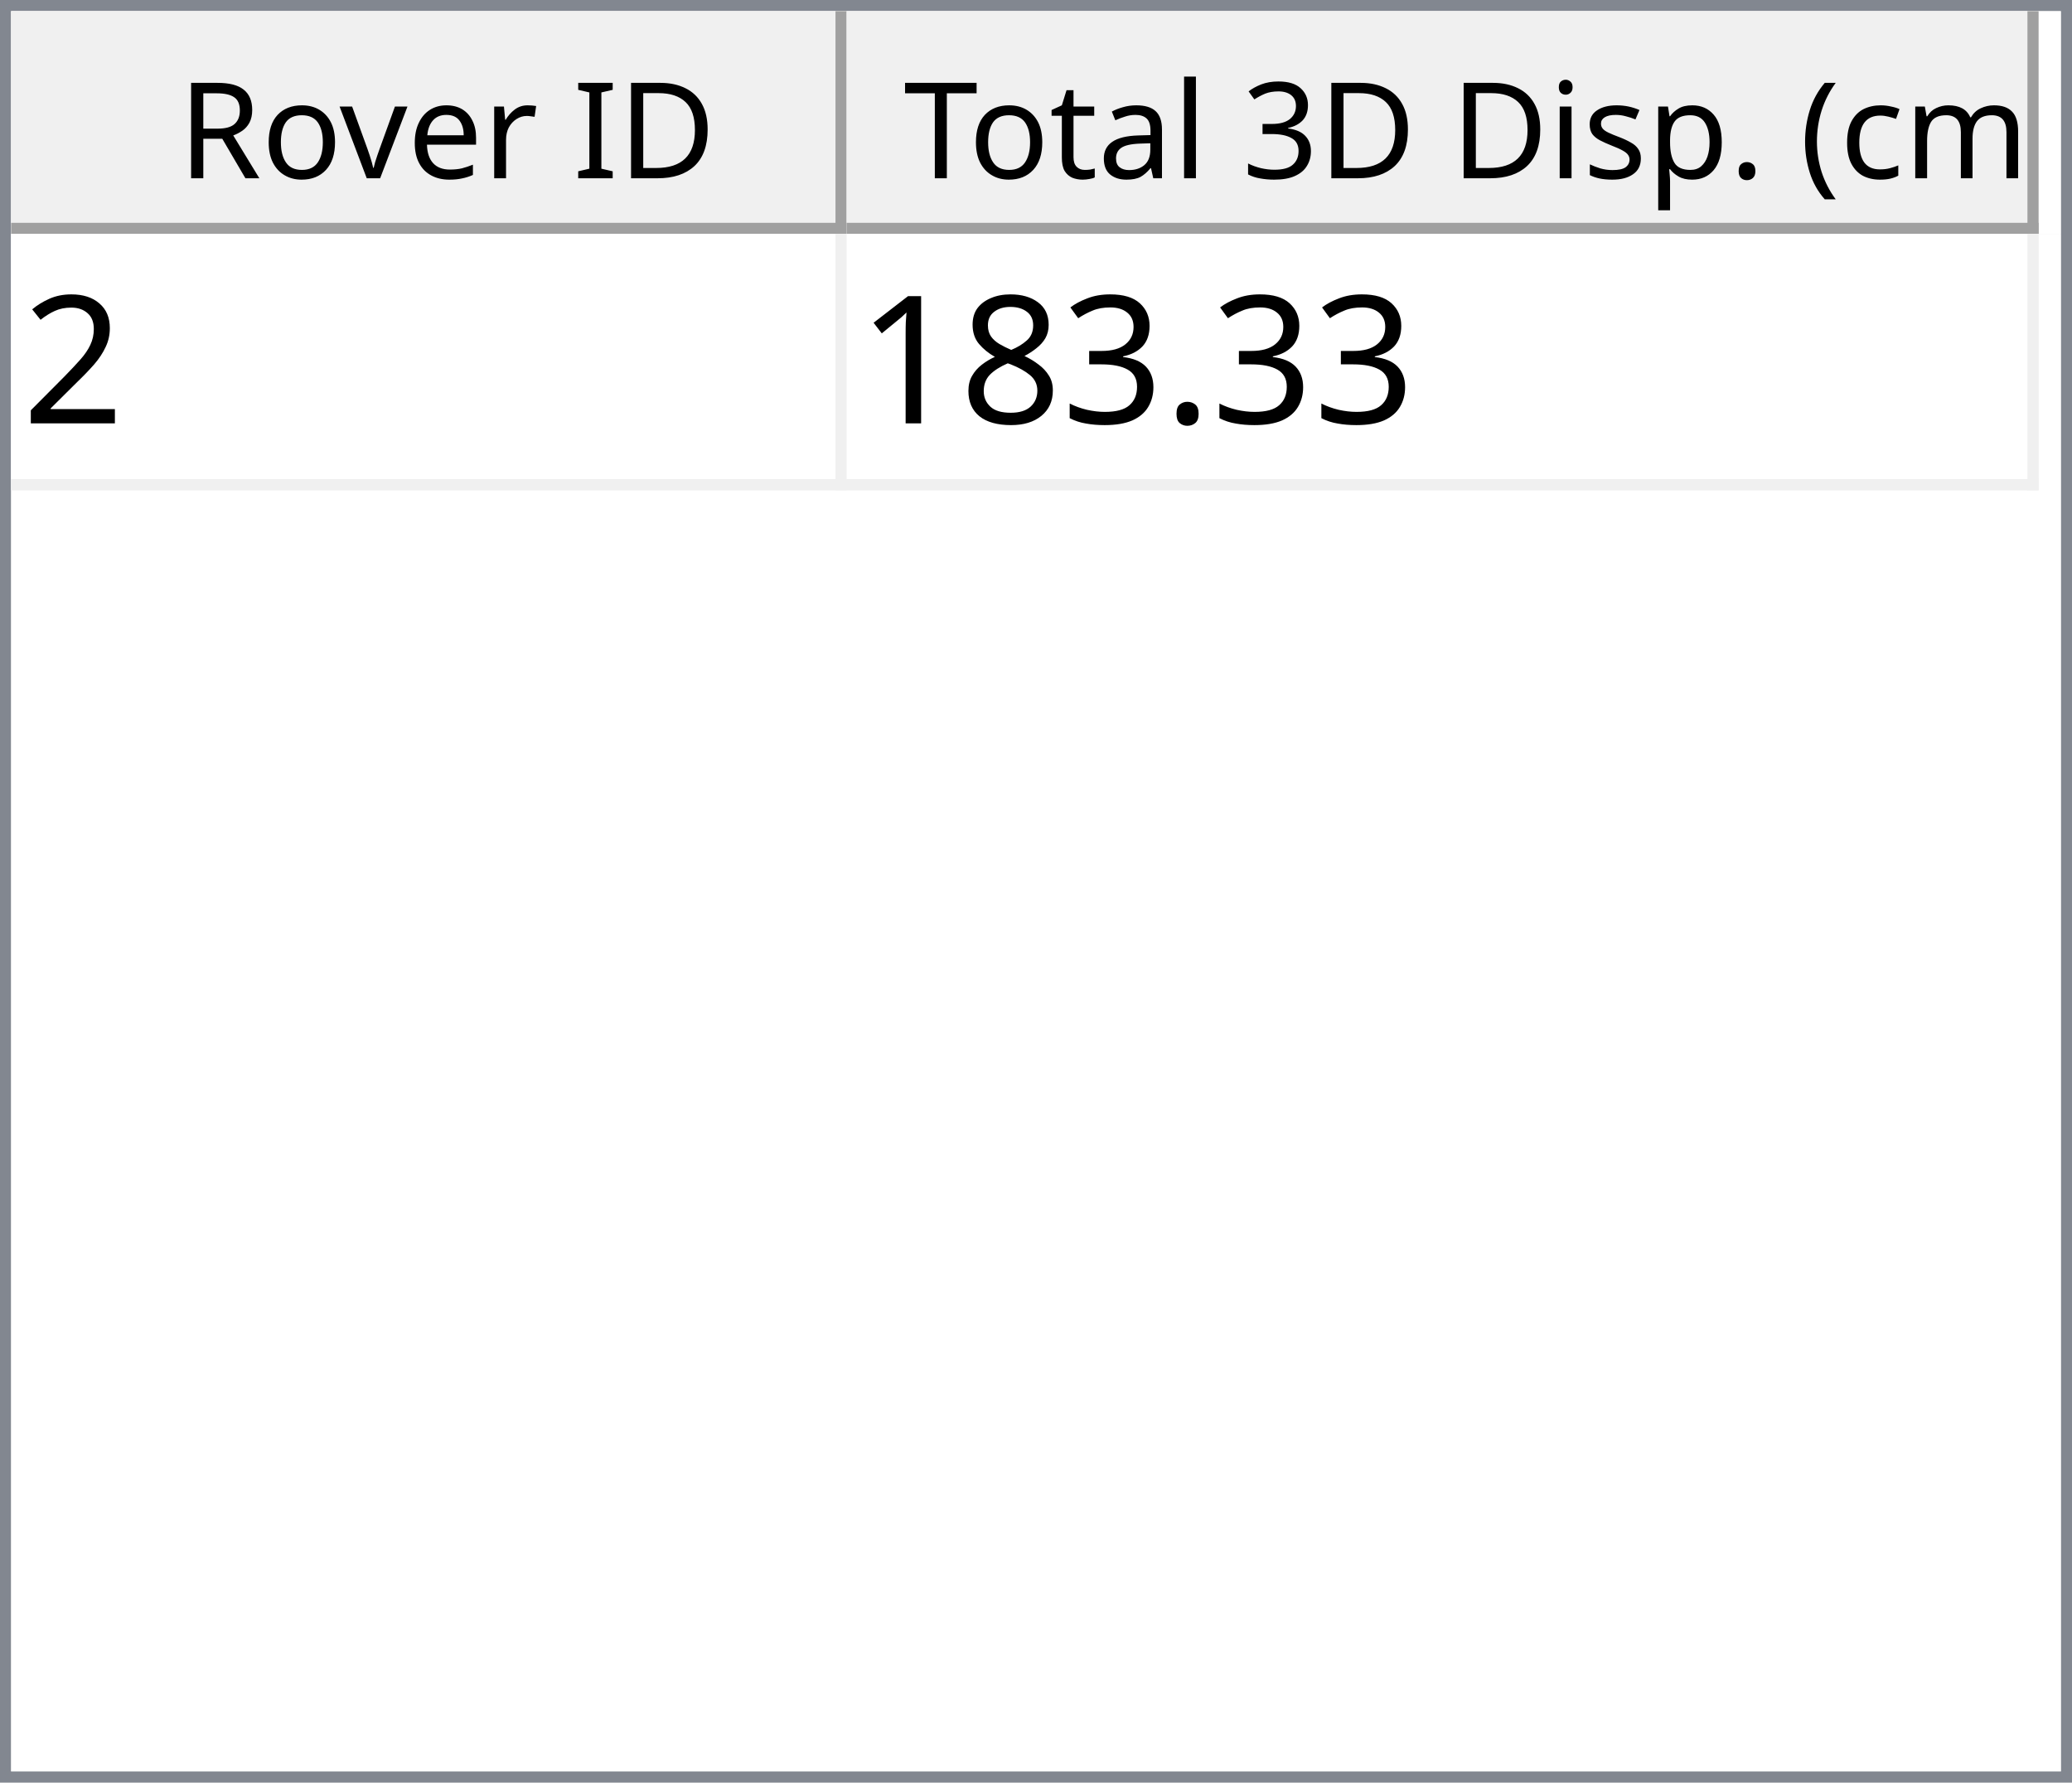
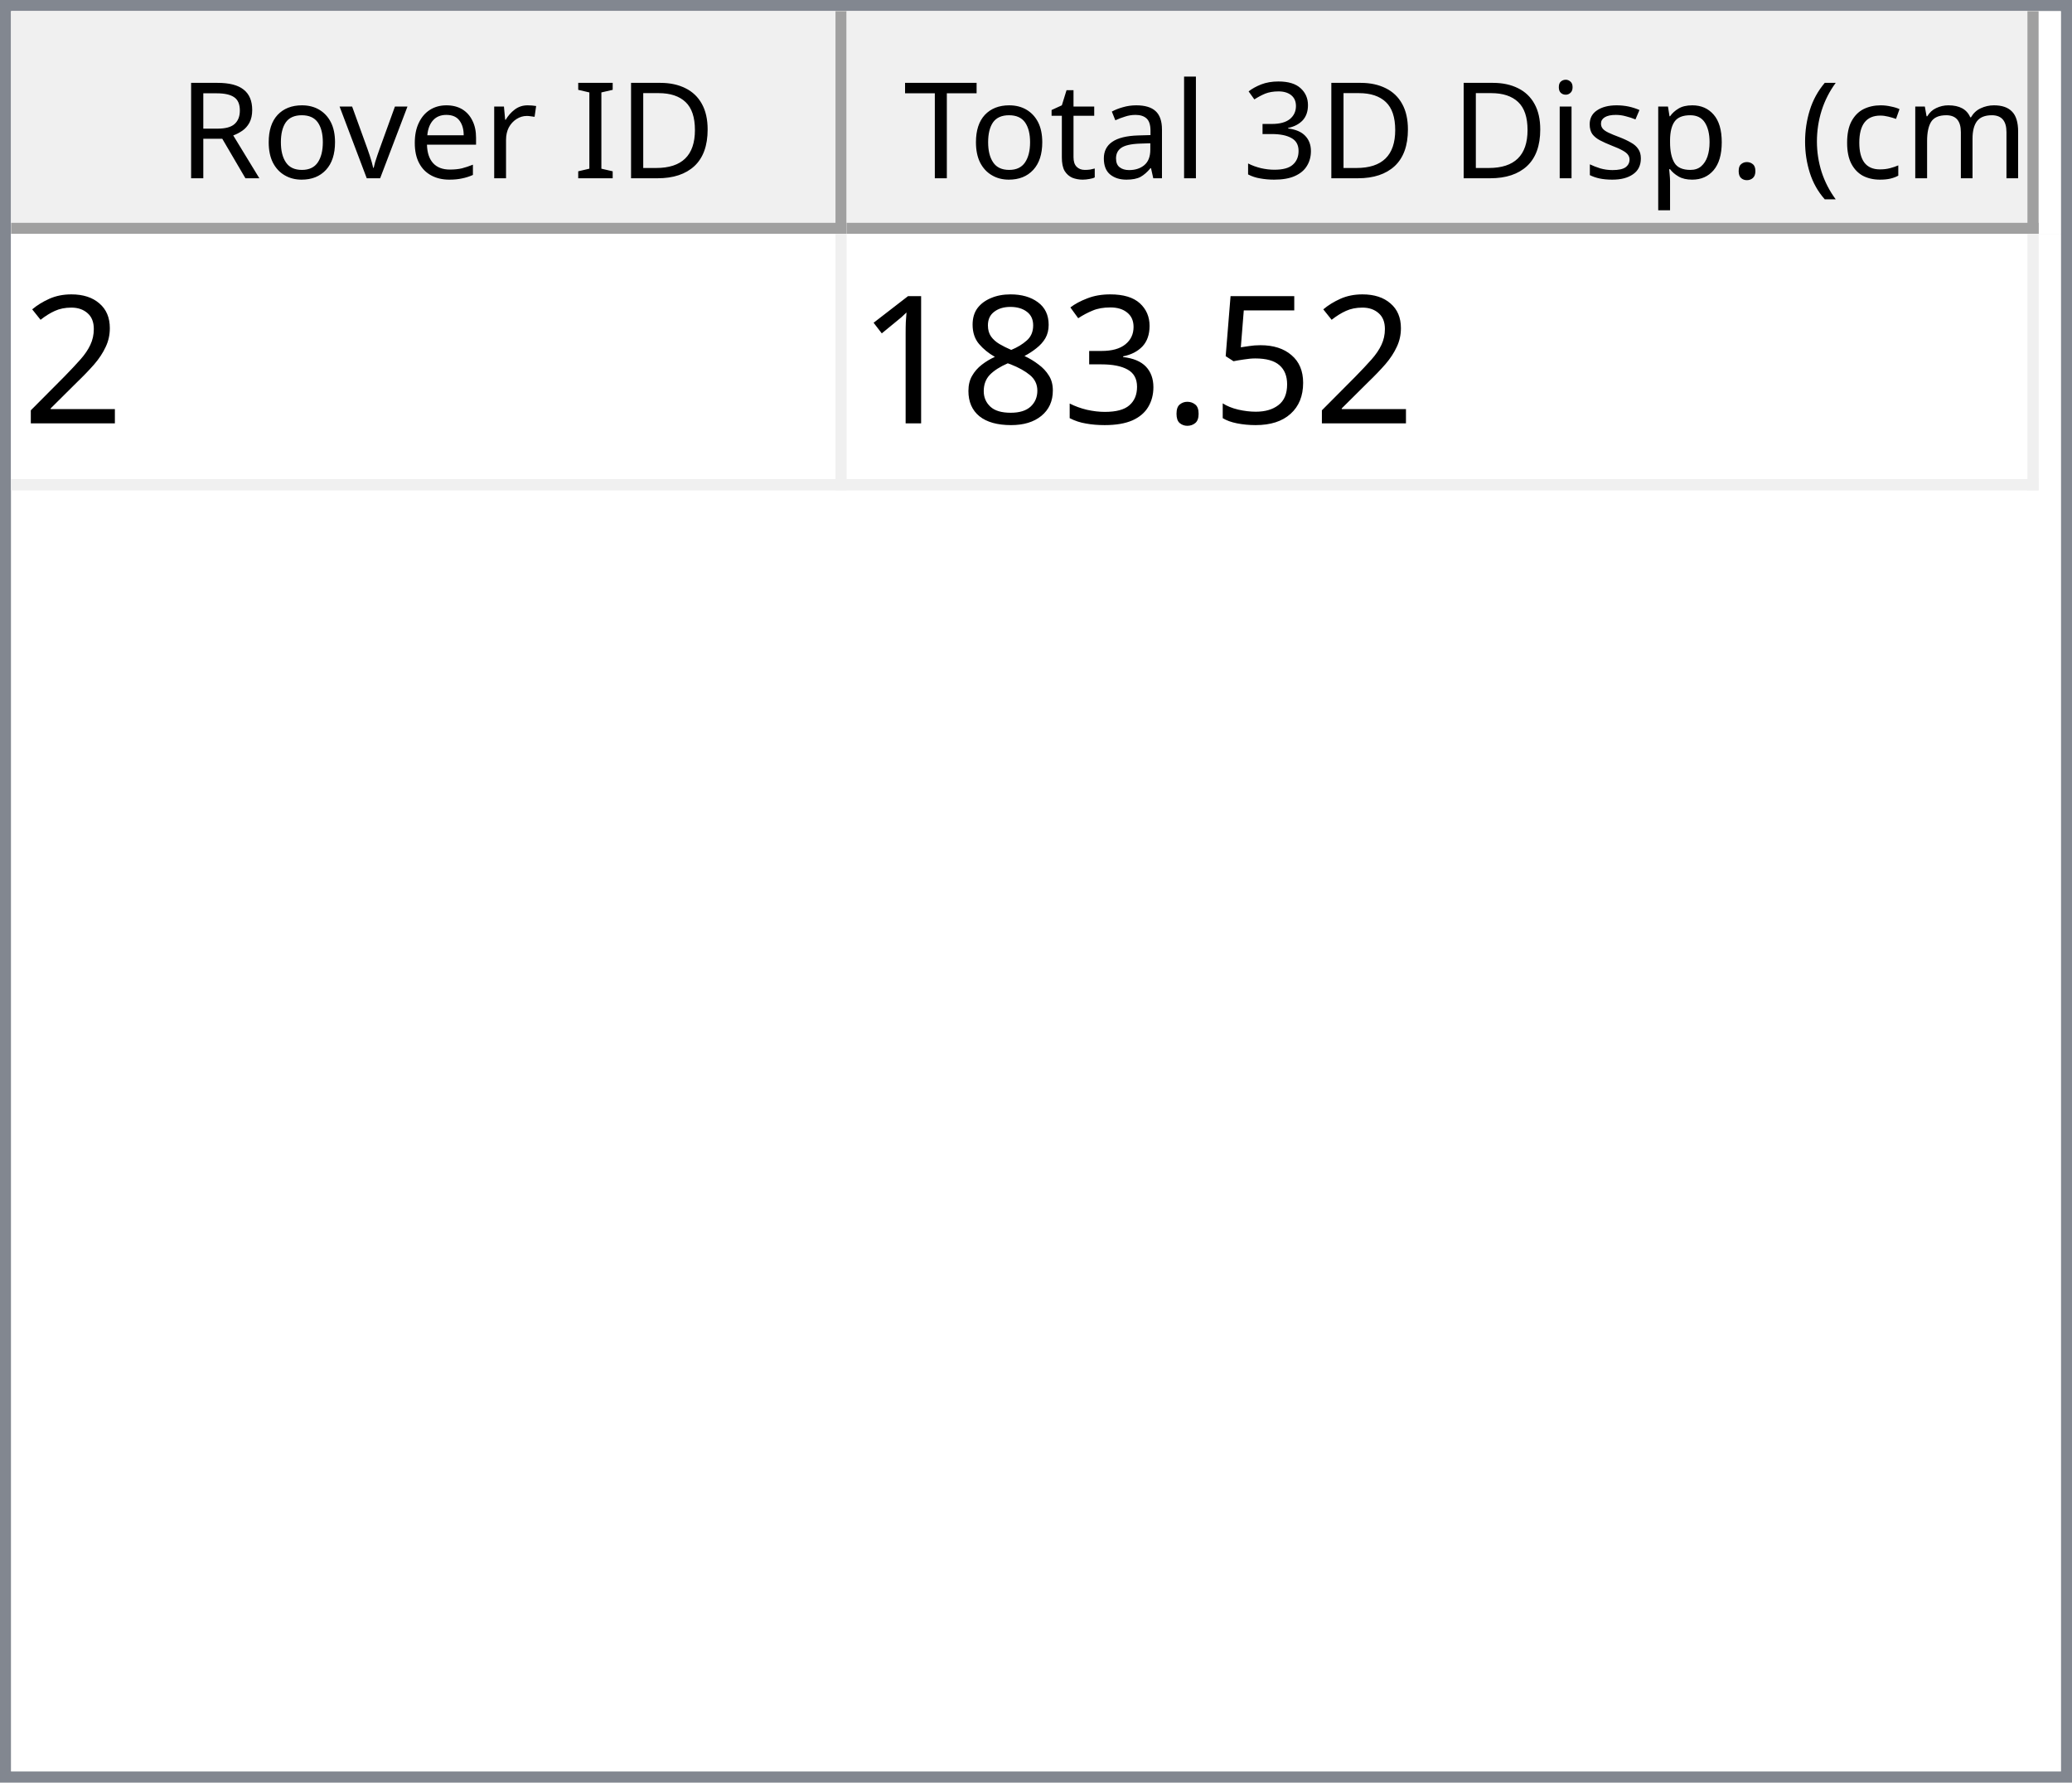
<svg xmlns="http://www.w3.org/2000/svg" style="fill-opacity:1; color-rendering:auto; color-interpolation:auto; text-rendering:auto; stroke:black; stroke-linecap:square; stroke-miterlimit:10; shape-rendering:auto; stroke-opacity:1; fill:black; stroke-dasharray:none; font-weight:normal; stroke-width:1; font-family:'Dialog'; font-style:normal; stroke-linejoin:miter; font-size:12px; stroke-dashoffset:0; image-rendering:auto;" width="186" height="160">
  <defs id="genericDefs" />
  <g>
    <defs id="defs1">
      <clipPath clipPathUnits="userSpaceOnUse" id="clipPath1">
        <path d="M0 0 L186 0 L186 160 L0 160 L0 0 Z" />
      </clipPath>
      <clipPath clipPathUnits="userSpaceOnUse" id="clipPath2">
        <path d="M0 0 L0 160 L186 160 L186 0 Z" />
      </clipPath>
      <clipPath clipPathUnits="userSpaceOnUse" id="clipPath3">
        <path d="M0 0 L0 20 L184 20 L184 0 Z" />
      </clipPath>
      <clipPath clipPathUnits="userSpaceOnUse" id="clipPath4">
        <path d="M0 0 L0 20 L75 20 L75 0 Z" />
      </clipPath>
      <clipPath clipPathUnits="userSpaceOnUse" id="clipPath5">
        <path d="M1 1 L1 19 L74 19 L74 1 Z" />
      </clipPath>
      <clipPath clipPathUnits="userSpaceOnUse" id="clipPath6">
        <path d="M0 0 L0 18 L73 18 L73 0 Z" />
      </clipPath>
      <clipPath clipPathUnits="userSpaceOnUse" id="clipPath7">
        <path d="M-0.5 -0.5 L-0.5 19.5 L74.5 19.5 L74.5 -0.5 Z" />
      </clipPath>
      <clipPath clipPathUnits="userSpaceOnUse" id="clipPath8">
        <path d="M0 0 L0 20 L107 20 L107 0 Z" />
      </clipPath>
      <clipPath clipPathUnits="userSpaceOnUse" id="clipPath9">
        <path d="M1 1 L1 19 L106 19 L106 1 Z" />
      </clipPath>
      <clipPath clipPathUnits="userSpaceOnUse" id="clipPath10">
        <path d="M0 0 L0 18 L105 18 L105 0 Z" />
      </clipPath>
      <clipPath clipPathUnits="userSpaceOnUse" id="clipPath11">
        <path d="M-0.5 -0.5 L-0.5 19.5 L106.5 19.5 L106.5 -0.5 Z" />
      </clipPath>
      <clipPath clipPathUnits="userSpaceOnUse" id="clipPath12">
        <path d="M0 0 L0 138 L184 138 L184 0 Z" />
      </clipPath>
      <clipPath clipPathUnits="userSpaceOnUse" id="clipPath13">
        <path d="M0 0 L0 23 L182 23 L182 0 Z" />
      </clipPath>
      <clipPath clipPathUnits="userSpaceOnUse" id="clipPath14">
        <path d="M-0.5 -0.5 L-0.5 22.5 L181.5 22.5 L181.5 -0.5 Z" />
      </clipPath>
      <clipPath clipPathUnits="userSpaceOnUse" id="clipPath15">
        <path d="M0 0 L0 22 L74 22 L74 0 Z" />
      </clipPath>
      <clipPath clipPathUnits="userSpaceOnUse" id="clipPath16">
        <path d="M0 0 L0 22 L106 22 L106 0 Z" />
      </clipPath>
      <font horiz-adv-x="64.551" id="font1">
        <font-face ascent="107.91" descent="25.098" units-per-em="100" style="font-style:normal; font-family:Segoe UI; font-weight:normal;" />
        <missing-glyph horiz-adv-x="64.551" d="M8.109 0 L8.109 68.266 L56.453 68.266 L56.453 0 L8.109 0 ZM15.328 7.234 L49.219 7.234 L49.219 61.031 L15.328 61.031 L15.328 7.234 Z" />
        <glyph unicode="D" horiz-adv-x="70.117" d="M9.188 0 L9.188 70.016 L28.516 70.016 Q65.531 70.016 65.531 35.891 Q65.531 19.672 55.25 9.836 Q44.969 0 27.734 0 L9.188 0 ZM17.391 62.594 L17.391 7.422 L27.828 7.422 Q41.609 7.422 49.273 14.797 Q56.938 22.172 56.938 35.688 Q56.938 62.594 28.328 62.594 L17.391 62.594 Z" />
        <glyph unicode="I" horiz-adv-x="26.611" d="M17.391 0 L9.188 0 L9.188 70.016 L17.391 70.016 L17.391 0 Z" />
        <glyph unicode=" " horiz-adv-x="27.393" d="" />
        <glyph unicode="r" horiz-adv-x="34.766" d="M34.188 41.891 Q32.078 43.5 28.125 43.5 Q23 43.5 19.555 38.672 Q16.109 33.844 16.109 25.484 L16.109 0 L8.109 0 L8.109 50 L16.109 50 L16.109 39.703 L16.312 39.703 Q18.016 44.969 21.531 47.922 Q25.047 50.875 29.391 50.875 Q32.516 50.875 34.188 50.203 L34.188 41.891 Z" />
        <glyph unicode="e" horiz-adv-x="52.295" d="M48.297 23 L12.984 23 Q13.188 14.656 17.484 10.109 Q21.781 5.562 29.297 5.562 Q37.75 5.562 44.828 11.141 L44.828 3.609 Q38.234 -1.172 27.391 -1.172 Q16.797 -1.172 10.742 5.641 Q4.688 12.453 4.688 24.812 Q4.688 36.469 11.305 43.82 Q17.922 51.172 27.734 51.172 Q37.547 51.172 42.922 44.828 Q48.297 38.484 48.297 27.203 L48.297 23 ZM40.094 29.781 Q40.047 36.719 36.75 40.578 Q33.453 44.438 27.594 44.438 Q21.922 44.438 17.969 40.383 Q14.016 36.328 13.094 29.781 L40.094 29.781 Z" />
        <glyph unicode="v" horiz-adv-x="47.9" d="M47.406 50 L27.484 0 L19.625 0 L0.688 50 L9.469 50 L22.172 13.672 Q23.578 9.672 23.922 6.688 L24.125 6.688 Q24.609 10.453 25.688 13.484 L38.969 50 L47.406 50 Z" />
        <glyph unicode="o" horiz-adv-x="58.594" d="M29 -1.172 Q17.922 -1.172 11.305 5.836 Q4.688 12.844 4.688 24.422 Q4.688 37.016 11.57 44.094 Q18.453 51.172 30.172 51.172 Q41.359 51.172 47.633 44.289 Q53.906 37.406 53.906 25.203 Q53.906 13.234 47.141 6.031 Q40.375 -1.172 29 -1.172 ZM29.594 44.438 Q21.875 44.438 17.383 39.188 Q12.891 33.938 12.891 24.703 Q12.891 15.828 17.43 10.695 Q21.969 5.562 29.594 5.562 Q37.359 5.562 41.531 10.594 Q45.703 15.625 45.703 24.906 Q45.703 34.281 41.531 39.359 Q37.359 44.438 29.594 44.438 Z" />
        <glyph unicode="R" horiz-adv-x="59.814" d="M59.375 0 L49.609 0 L37.891 19.625 Q36.281 22.359 34.766 24.289 Q33.25 26.219 31.664 27.438 Q30.078 28.656 28.25 29.219 Q26.422 29.781 24.125 29.781 L17.391 29.781 L17.391 0 L9.188 0 L9.188 70.016 L30.078 70.016 Q34.672 70.016 38.555 68.867 Q42.438 67.719 45.289 65.375 Q48.141 63.031 49.758 59.547 Q51.375 56.062 51.375 51.375 Q51.375 47.703 50.273 44.656 Q49.172 41.609 47.148 39.211 Q45.125 36.812 42.266 35.133 Q39.406 33.453 35.844 32.516 L35.844 32.328 Q37.594 31.547 38.891 30.547 Q40.188 29.547 41.359 28.18 Q42.531 26.812 43.68 25.078 Q44.828 23.344 46.234 21.047 L59.375 0 ZM17.391 62.594 L17.391 37.203 L28.516 37.203 Q31.594 37.203 34.203 38.133 Q36.812 39.062 38.719 40.797 Q40.625 42.531 41.703 45.047 Q42.781 47.562 42.781 50.688 Q42.781 56.297 39.141 59.445 Q35.5 62.594 28.609 62.594 L17.391 62.594 Z" />
        <glyph unicode=")" horiz-adv-x="30.176" d="M8.297 -15.922 L1.172 -15.922 Q16.406 2.344 16.406 26.812 Q16.406 51.469 1.078 70.016 L8.297 70.016 Q23.531 52.156 23.531 26.703 Q23.531 1.375 8.297 -15.922 Z" />
        <glyph unicode="m" horiz-adv-x="86.133" d="M79.109 0 L71.094 0 L71.094 28.719 Q71.094 37.016 68.531 40.727 Q65.969 44.438 59.906 44.438 Q54.781 44.438 51.195 39.75 Q47.609 35.062 47.609 28.516 L47.609 0 L39.594 0 L39.594 29.688 Q39.594 44.438 28.219 44.438 Q22.953 44.438 19.531 40.016 Q16.109 35.594 16.109 28.516 L16.109 0 L8.109 0 L8.109 50 L16.109 50 L16.109 42.094 L16.312 42.094 Q21.625 51.172 31.844 51.172 Q36.969 51.172 40.773 48.312 Q44.578 45.453 46 40.828 Q51.562 51.172 62.594 51.172 Q79.109 51.172 79.109 30.812 L79.109 0 Z" />
        <glyph unicode="c" horiz-adv-x="46.191" d="M42.188 2.297 Q36.422 -1.172 28.516 -1.172 Q17.828 -1.172 11.258 5.789 Q4.688 12.75 4.688 23.828 Q4.688 36.188 11.766 43.68 Q18.844 51.172 30.672 51.172 Q37.25 51.172 42.281 48.734 L42.281 40.531 Q36.719 44.438 30.375 44.438 Q22.703 44.438 17.797 38.945 Q12.891 33.453 12.891 24.516 Q12.891 15.719 17.508 10.641 Q22.125 5.562 29.891 5.562 Q36.422 5.562 42.188 9.906 L42.188 2.297 Z" />
        <glyph unicode="(" horiz-adv-x="30.176" d="M29.109 -15.922 L21.969 -15.922 Q6.844 1.375 6.844 26.703 Q6.844 52.156 21.969 70.016 L29.203 70.016 Q13.875 51.469 13.875 26.812 Q13.875 2.344 29.109 -15.922 Z" />
        <glyph unicode="." horiz-adv-x="21.68" d="M10.891 -1.078 Q8.641 -1.078 7.055 0.539 Q5.469 2.156 5.469 4.391 Q5.469 6.641 7.055 8.273 Q8.641 9.906 10.891 9.906 Q13.188 9.906 14.797 8.273 Q16.406 6.641 16.406 4.391 Q16.406 2.156 14.797 0.539 Q13.188 -1.078 10.891 -1.078 Z" />
        <glyph unicode="p" horiz-adv-x="58.789" d="M16.312 7.234 L16.109 7.234 L16.109 -23 L8.109 -23 L8.109 50 L16.109 50 L16.109 41.219 L16.312 41.219 Q22.219 51.172 33.594 51.172 Q43.266 51.172 48.688 44.461 Q54.109 37.75 54.109 26.469 Q54.109 13.922 48 6.375 Q41.891 -1.172 31.297 -1.172 Q21.578 -1.172 16.312 7.234 ZM16.109 27.391 L16.109 20.406 Q16.109 14.203 20.141 9.883 Q24.172 5.562 30.375 5.562 Q37.641 5.562 41.773 11.133 Q45.906 16.703 45.906 26.609 Q45.906 34.969 42.047 39.703 Q38.188 44.438 31.594 44.438 Q24.609 44.438 20.359 39.578 Q16.109 34.719 16.109 27.391 Z" />
        <glyph unicode="s" horiz-adv-x="42.432" d="M5.078 1.812 L5.078 10.406 Q11.625 5.562 19.484 5.562 Q30.031 5.562 30.031 12.594 Q30.031 14.594 29.125 15.992 Q28.219 17.391 26.68 18.461 Q25.141 19.531 23.07 20.383 Q21 21.234 18.609 22.172 Q15.281 23.484 12.766 24.828 Q10.25 26.172 8.57 27.859 Q6.891 29.547 6.031 31.695 Q5.172 33.844 5.172 36.719 Q5.172 40.234 6.789 42.945 Q8.406 45.656 11.086 47.484 Q13.766 49.312 17.211 50.242 Q20.656 51.172 24.312 51.172 Q30.812 51.172 35.938 48.922 L35.938 40.828 Q30.422 44.438 23.25 44.438 Q21 44.438 19.195 43.922 Q17.391 43.406 16.094 42.477 Q14.797 41.547 14.086 40.258 Q13.375 38.969 13.375 37.406 Q13.375 35.453 14.086 34.133 Q14.797 32.812 16.164 31.789 Q17.531 30.766 19.484 29.938 Q21.438 29.109 23.922 28.125 Q27.25 26.859 29.883 25.516 Q32.516 24.172 34.375 22.484 Q36.234 20.797 37.234 18.602 Q38.234 16.406 38.234 13.375 Q38.234 9.672 36.602 6.938 Q34.969 4.203 32.234 2.398 Q29.5 0.594 25.93 -0.289 Q22.359 -1.172 18.453 -1.172 Q10.75 -1.172 5.078 1.812 Z" />
        <glyph unicode="i" horiz-adv-x="24.219" d="M12.203 62.703 Q10.062 62.703 8.547 64.164 Q7.031 65.625 7.031 67.875 Q7.031 70.125 8.547 71.609 Q10.062 73.094 12.203 73.094 Q14.406 73.094 15.945 71.609 Q17.484 70.125 17.484 67.875 Q17.484 65.719 15.945 64.211 Q14.406 62.703 12.203 62.703 ZM16.109 0 L8.109 0 L8.109 50 L16.109 50 L16.109 0 Z" />
        <glyph unicode="3" horiz-adv-x="53.906" d="M46.531 19.828 Q46.531 15.094 44.75 11.211 Q42.969 7.328 39.719 4.57 Q36.469 1.812 31.93 0.297 Q27.391 -1.219 21.922 -1.219 Q11.922 -1.219 6 2.594 L6 11.188 Q13.094 5.609 22.219 5.609 Q25.875 5.609 28.828 6.539 Q31.781 7.469 33.906 9.227 Q36.031 10.984 37.18 13.477 Q38.328 15.969 38.328 19.094 Q38.328 32.812 18.797 32.812 L12.984 32.812 L12.984 39.594 L18.5 39.594 Q35.797 39.594 35.797 52.484 Q35.797 64.406 22.609 64.406 Q15.188 64.406 8.688 59.422 L8.688 67.188 Q15.375 71.188 24.609 71.188 Q29 71.188 32.57 69.969 Q36.141 68.75 38.68 66.555 Q41.219 64.359 42.609 61.281 Q44 58.203 44 54.5 Q44 40.672 30.031 36.719 L30.031 36.531 Q33.594 36.141 36.625 34.797 Q39.656 33.453 41.852 31.305 Q44.047 29.156 45.289 26.25 Q46.531 23.344 46.531 19.828 Z" />
        <glyph unicode="l" horiz-adv-x="24.219" d="M16.109 0 L8.109 0 L8.109 74.031 L16.109 74.031 L16.109 0 Z" />
        <glyph unicode="a" horiz-adv-x="50.879" d="M43.891 0 L35.891 0 L35.891 7.812 L35.688 7.812 Q30.469 -1.172 20.312 -1.172 Q12.844 -1.172 8.617 2.781 Q4.391 6.734 4.391 13.281 Q4.391 27.297 20.906 29.594 L35.891 31.688 Q35.891 44.438 25.594 44.438 Q16.547 44.438 9.281 38.281 L9.281 46.484 Q16.656 51.172 26.266 51.172 Q43.891 51.172 43.891 32.516 L43.891 0 ZM35.891 25.297 L23.828 23.641 Q18.266 22.859 15.43 20.875 Q12.594 18.891 12.594 13.875 Q12.594 10.203 15.211 7.883 Q17.828 5.562 22.172 5.562 Q28.125 5.562 32.008 9.742 Q35.891 13.922 35.891 20.312 L35.891 25.297 Z" />
        <glyph unicode="t" horiz-adv-x="33.887" d="M31.297 0.484 Q28.469 -1.078 23.828 -1.078 Q10.688 -1.078 10.688 13.578 L10.688 43.172 L2.094 43.172 L2.094 50 L10.688 50 L10.688 62.203 L18.703 64.797 L18.703 50 L31.297 50 L31.297 43.172 L18.703 43.172 L18.703 14.984 Q18.703 9.969 20.414 7.82 Q22.125 5.672 26.078 5.672 Q29.109 5.672 31.297 7.328 L31.297 0.484 Z" />
        <glyph unicode="T" horiz-adv-x="52.393" d="M50.594 62.594 L30.375 62.594 L30.375 0 L22.172 0 L22.172 62.594 L2 62.594 L2 70.016 L50.594 70.016 L50.594 62.594 Z" />
      </font>
      <font horiz-adv-x="75.0" id="font2">
        <font-face ascent="100.537" descent="21.973" units-per-em="100" style="font-style:normal; font-family:sans-serif; font-weight:normal;" />
        <missing-glyph horiz-adv-x="75.0" d="M12.5 0 L12.5 62.5 L62.5 62.5 L62.5 0 L12.5 0 ZM14.062 1.562 L60.938 1.562 L60.938 60.938 L14.062 60.938 L14.062 1.562 Z" />
        <glyph unicode="2" horiz-adv-x="55.615" d="M50.344 8.453 L50.344 0 L3.031 0 Q2.938 3.172 4.047 6.109 Q5.859 10.938 9.836 15.625 Q13.812 20.312 21.344 26.469 Q33.016 36.031 37.117 41.625 Q41.219 47.219 41.219 52.203 Q41.219 57.422 37.477 61.008 Q33.734 64.594 27.734 64.594 Q21.391 64.594 17.578 60.789 Q13.766 56.984 13.719 50.25 L4.688 51.172 Q5.609 61.281 11.664 66.578 Q17.719 71.875 27.938 71.875 Q38.234 71.875 44.242 66.164 Q50.25 60.453 50.25 52 Q50.25 47.703 48.492 43.555 Q46.734 39.406 42.656 34.812 Q38.578 30.219 29.109 22.219 Q21.188 15.578 18.945 13.211 Q16.703 10.844 15.234 8.453 L50.344 8.453 Z" />
+         <glyph unicode="5" horiz-adv-x="55.615" d="M4.156 18.75 L13.375 19.531 Q14.406 12.797 18.141 9.398 Q21.875 6 27.156 6 Q33.5 6 37.891 10.789 Q42.281 15.578 42.281 23.484 Q42.281 31 38.062 35.352 Q33.844 39.703 27 39.703 Q22.75 39.703 19.336 37.773 Q15.922 35.844 13.969 32.766 L5.719 33.844 L12.641 70.609 L48.25 70.609 L48.25 62.203 L19.672 62.203 L15.828 42.969 Q22.266 47.469 29.344 47.469 Q38.719 47.469 45.164 40.969 Q51.609 34.469 51.609 24.266 Q51.609 14.547 45.953 7.469 Q39.062 -1.219 27.156 -1.219 Q17.391 -1.219 11.211 4.25 Q5.031 9.719 4.156 18.75 Z" />
        <glyph unicode="." horiz-adv-x="27.783" d="M9.078 0 L9.078 10.016 L19.094 10.016 L19.094 0 L9.078 0 Z" />
        <glyph unicode="3" horiz-adv-x="55.615" d="M4.203 18.891 L12.984 20.062 Q14.5 12.594 18.141 9.297 Q21.781 6 27 6 Q33.203 6 37.477 10.297 Q41.75 14.594 41.75 20.953 Q41.75 27 37.797 30.93 Q33.844 34.859 27.734 34.859 Q25.25 34.859 21.531 33.891 L22.516 41.609 Q23.391 41.5 23.922 41.5 Q29.547 41.5 34.039 44.43 Q38.531 47.359 38.531 53.469 Q38.531 58.297 35.258 61.477 Q31.984 64.656 26.812 64.656 Q21.688 64.656 18.266 61.43 Q14.844 58.203 13.875 51.766 L5.078 53.328 Q6.688 62.156 12.398 67.016 Q18.109 71.875 26.609 71.875 Q32.469 71.875 37.398 69.359 Q42.328 66.844 44.945 62.5 Q47.562 58.156 47.562 53.266 Q47.562 48.641 45.07 44.828 Q42.578 41.016 37.703 38.766 Q44.047 37.312 47.562 32.695 Q51.078 28.078 51.078 21.141 Q51.078 11.766 44.242 5.25 Q37.406 -1.266 26.953 -1.266 Q17.531 -1.266 11.305 4.352 Q5.078 9.969 4.203 18.891 Z" />
        <glyph unicode="8" horiz-adv-x="55.615" d="M17.672 38.812 Q12.203 40.828 9.57 44.539 Q6.938 48.25 6.938 53.422 Q6.938 61.234 12.555 66.555 Q18.172 71.875 27.484 71.875 Q36.859 71.875 42.578 66.43 Q48.297 60.984 48.297 53.172 Q48.297 48.188 45.68 44.508 Q43.062 40.828 37.75 38.812 Q44.344 36.672 47.781 31.883 Q51.219 27.094 51.219 20.453 Q51.219 11.281 44.727 5.031 Q38.234 -1.219 27.641 -1.219 Q17.047 -1.219 10.547 5.055 Q4.047 11.328 4.047 20.703 Q4.047 27.688 7.594 32.398 Q11.141 37.109 17.672 38.812 ZM15.922 53.719 Q15.922 48.641 19.195 45.414 Q22.469 42.188 27.688 42.188 Q32.766 42.188 36.016 45.383 Q39.266 48.578 39.266 53.219 Q39.266 58.062 35.914 61.359 Q32.562 64.656 27.594 64.656 Q22.562 64.656 19.242 61.43 Q15.922 58.203 15.922 53.719 ZM13.094 20.656 Q13.094 16.891 14.875 13.375 Q16.656 9.859 20.172 7.93 Q23.688 6 27.734 6 Q34.031 6 38.133 10.055 Q42.234 14.109 42.234 20.359 Q42.234 26.703 38.016 30.859 Q33.797 35.016 27.438 35.016 Q21.234 35.016 17.164 30.914 Q13.094 26.812 13.094 20.656 Z" />
        <glyph unicode="1" horiz-adv-x="55.615" d="M37.25 0 L28.469 0 L28.469 56 Q25.297 52.984 20.141 49.953 Q14.984 46.922 10.891 45.406 L10.891 53.906 Q18.266 57.375 23.781 62.305 Q29.297 67.234 31.594 71.875 L37.25 71.875 L37.25 0 Z" />
      </font>
    </defs>
    <g style="fill:white; stroke:white;">
      <rect x="0" y="0" width="186" style="clip-path:url(#clipPath1); stroke:none;" height="160" />
    </g>
    <g style="fill:white; text-rendering:optimizeSpeed; color-rendering:optimizeSpeed; image-rendering:optimizeSpeed; shape-rendering:crispEdges; stroke:white; color-interpolation:sRGB;">
      <rect x="0" width="186" height="160" y="0" style="stroke:none;" />
      <path style="stroke:none;" d="M0 160 L186 160 L186 0 L0 0 Z" />
    </g>
    <g style="fill:rgb(240,240,240); font-family:'Segoe UI'; stroke:rgb(240,240,240);">
      <rect x="0" y="0" width="186" style="clip-path:url(#clipPath2); stroke:none;" height="160" />
    </g>
    <g style="fill:rgb(130,135,144); font-family:'Segoe UI'; stroke:rgb(130,135,144);">
      <path d="M0 0 L186 0 L186 160 L0 160 L0 0 ZM1 1 L185 1 L185 159 L1 159 L1 1 Z" style="fill-rule:evenodd; clip-path:url(#clipPath2); stroke:none;" />
    </g>
    <g style="fill:white; font-family:'Segoe UI'; stroke:white;" transform="translate(1,1)">
      <rect x="0" y="0" width="184" style="clip-path:url(#clipPath3); stroke:none;" height="20" />
    </g>
    <g style="fill:rgb(240,240,240); font-family:'Segoe UI'; stroke:rgb(240,240,240);" transform="translate(1,1)">
      <rect x="0" y="0" width="75" style="clip-path:url(#clipPath4); stroke:none;" height="20" />
    </g>
    <g style="font-family:'Segoe UI';" transform="translate(2,2)">
      <text x="14" xml:space="preserve" y="14" style="clip-path:url(#clipPath6); stroke:none;">Rover ID</text>
    </g>
    <g style="fill:rgb(160,160,160); font-family:'Segoe UI'; stroke:rgb(160,160,160); stroke-linejoin:bevel;" transform="translate(1.5,1.5)">
      <line x1="74" x2="74" y1="0" style="fill:none; clip-path:url(#clipPath7);" y2="19" />
    </g>
    <g style="fill:rgb(160,160,160); font-family:'Segoe UI'; stroke:rgb(160,160,160); stroke-linejoin:bevel;" transform="matrix(1,0,0,1,1,1) translate(0.5,0.5)">
      <line x1="0" x2="74" y1="19" style="fill:none; clip-path:url(#clipPath7);" y2="19" />
    </g>
    <g style="fill:rgb(240,240,240); font-family:'Segoe UI'; stroke:rgb(240,240,240);" transform="translate(76,1)">
      <rect x="0" y="0" width="107" style="clip-path:url(#clipPath8); stroke:none;" height="20" />
    </g>
    <g style="font-family:'Segoe UI';" transform="translate(77,2)">
      <text x="1" xml:space="preserve" y="14" style="clip-path:url(#clipPath10); stroke:none;"> Total 3D Disp. (cm)</text>
    </g>
    <g style="fill:rgb(160,160,160); font-family:'Segoe UI'; stroke:rgb(160,160,160); stroke-linejoin:bevel;" transform="translate(76.5,1.5)">
      <line x1="106" x2="106" y1="0" style="fill:none; clip-path:url(#clipPath11);" y2="19" />
    </g>
    <g style="fill:rgb(160,160,160); font-family:'Segoe UI'; stroke:rgb(160,160,160); stroke-linejoin:bevel;" transform="matrix(1,0,0,1,76,1) translate(0.5,0.5)">
      <line x1="0" x2="106" y1="19" style="fill:none; clip-path:url(#clipPath11);" y2="19" />
    </g>
    <g style="fill:white; font-family:'Segoe UI'; stroke:white;" transform="translate(1,21)">
      <rect x="0" y="0" width="184" style="clip-path:url(#clipPath12); stroke:none;" height="138" />
    </g>
    <g style="fill:rgb(240,240,240); font-size:16px; font-family:sans-serif; stroke:rgb(240,240,240);" transform="translate(1,21)">
      <rect x="0" y="0" width="182" style="clip-path:url(#clipPath13); stroke:none;" height="23" />
      <line transform="translate(0.5,0.5)" x1="0" x2="181" y1="22" style="clip-path:url(#clipPath14); fill:none; stroke-linejoin:bevel;" y2="22" />
    </g>
    <g transform="matrix(1,0,0,1,1,21) translate(0.5,0.5)" style="fill:rgb(240,240,240); font-size:16px; font-family:sans-serif; stroke:rgb(240,240,240); stroke-linejoin:bevel;">
      <line x1="74" x2="74" y1="0" style="fill:none; clip-path:url(#clipPath14);" y2="22" />
    </g>
    <g transform="matrix(1,0,0,1,1,21) translate(0.5,0.5)" style="fill:rgb(240,240,240); font-size:16px; font-family:sans-serif; stroke:rgb(240,240,240); stroke-linejoin:bevel;">
      <line x1="181" x2="181" y1="0" style="fill:none; clip-path:url(#clipPath14);" y2="22" />
    </g>
    <g style="fill:white; font-size:16px; font-family:sans-serif; stroke:white;" transform="matrix(1,0,0,1,1,21)">
      <rect x="0" y="0" width="74" style="clip-path:url(#clipPath15); stroke:none;" height="22" />
      <text x="1" y="17" style="fill:black; clip-path:url(#clipPath15); stroke:none;" xml:space="preserve">2</text>
    </g>
    <g style="fill:white; font-size:16px; font-family:sans-serif; stroke:white;" transform="matrix(1,0,0,1,1,21) translate(75,0)">
      <rect x="0" y="0" width="106" style="clip-path:url(#clipPath16); stroke:none;" height="22" />
-       <text x="1" y="17" style="fill:black; clip-path:url(#clipPath16); stroke:none;" xml:space="preserve">183.33</text>
+       <text x="1" y="17" style="fill:black; clip-path:url(#clipPath16); stroke:none;" xml:space="preserve">183.52</text>
    </g>
  </g>
</svg>
